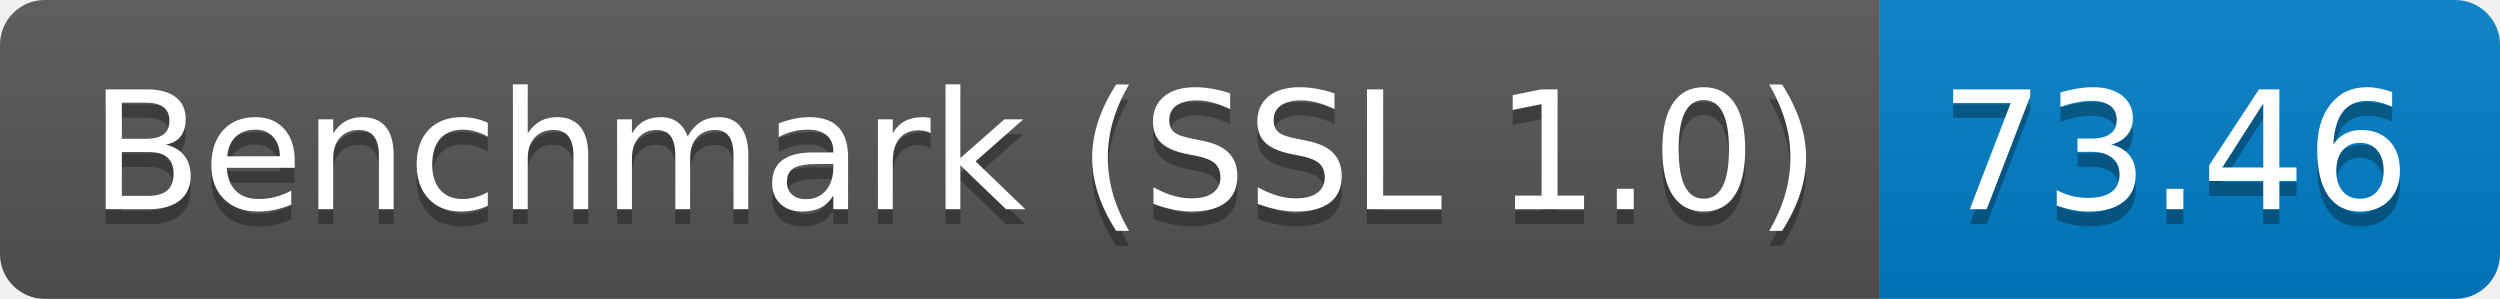
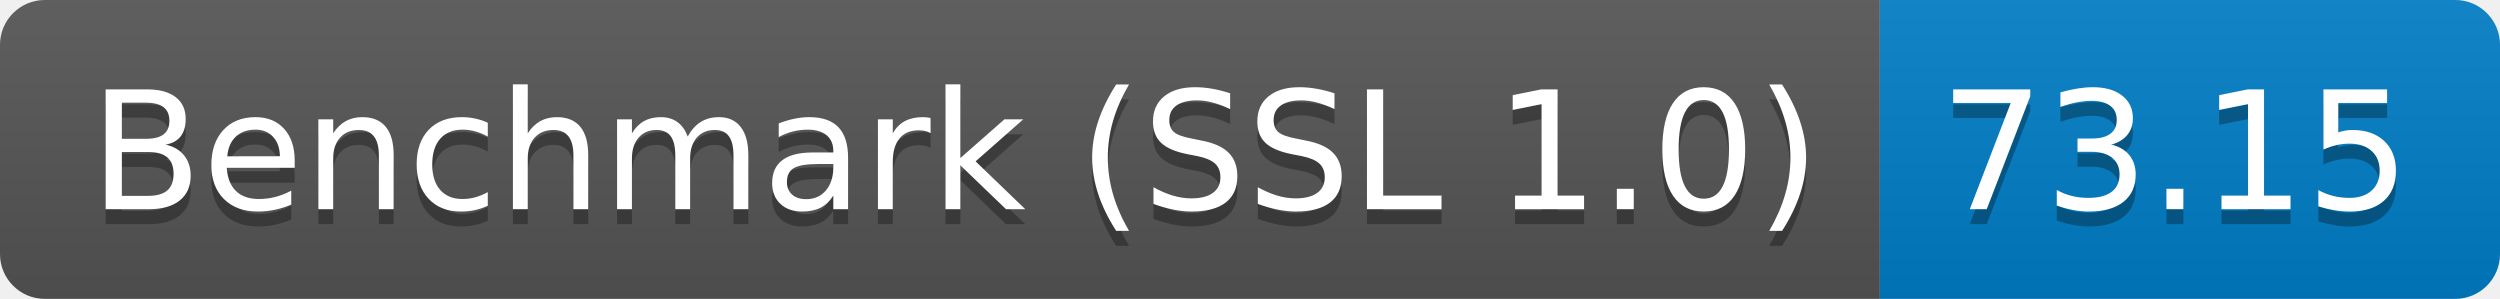
<svg xmlns="http://www.w3.org/2000/svg" height="20" width="167.3">
  <linearGradient id="smooth" x2="0" y2="100%">
    <stop offset="0" stop-color="#bbb" stop-opacity=".1" />
    <stop offset="1" stop-opacity=".1" />
  </linearGradient>
  <clipPath id="round">
    <rect fill="#fff" height="20" rx="3" width="167.3" />
  </clipPath>
  <g clip-path="url(#round)">
    <rect fill="#555" height="20" width="125.8" />
    <rect fill="#007ec6" height="20" width="41.5" x="125.8" />
    <rect fill="url(#smooth)" height="20" width="167.3" />
  </g>
  <g fill="#fff" font-family="DejaVu Sans,Verdana,Geneva,sans-serif" font-size="110" text-anchor="middle">
    <text fill="#010101" fill-opacity=".3" lengthAdjust="spacing" textLength="1158.0" transform="scale(0.1)" x="639.0" y="150">Benchmark (SSL 1.0)</text>
    <text lengthAdjust="spacing" textLength="1158.0" transform="scale(0.1)" x="639.0" y="140">Benchmark (SSL 1.0)</text>
-     <text fill="#010101" fill-opacity=".3" lengthAdjust="spacing" textLength="315.0" transform="scale(0.1)" x="1455.5" y="150">73.46</text>
-     <text lengthAdjust="spacing" textLength="315.0" transform="scale(0.1)" x="1455.5" y="140">73.46</text>
+     <text fill="#010101" fill-opacity=".3" lengthAdjust="spacing" textLength="315.0" transform="scale(0.1)" x="1455.5" y="150">73.15</text>
+     <text lengthAdjust="spacing" textLength="315.0" transform="scale(0.1)" x="1455.5" y="140">73.15</text>
  </g>
</svg>
